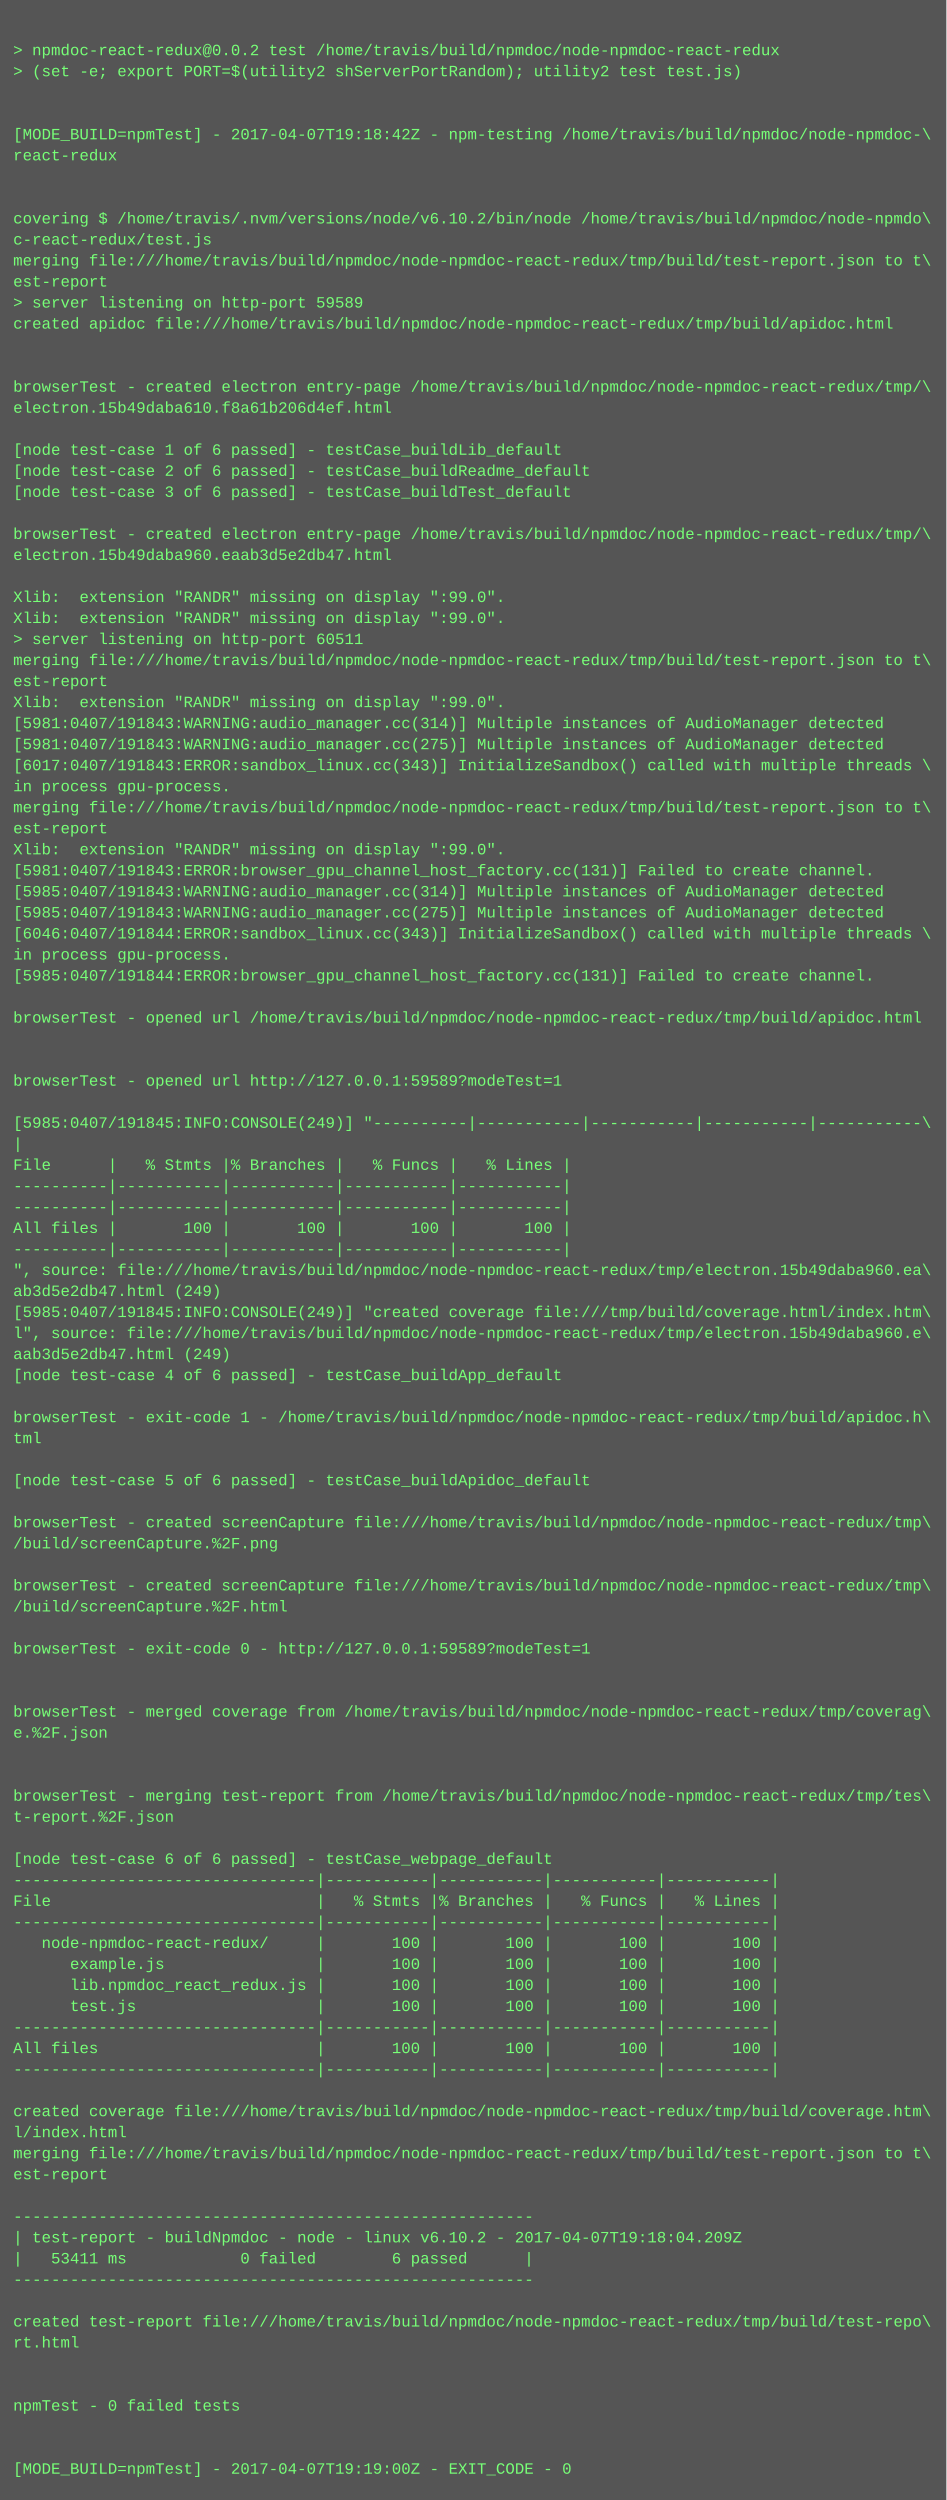
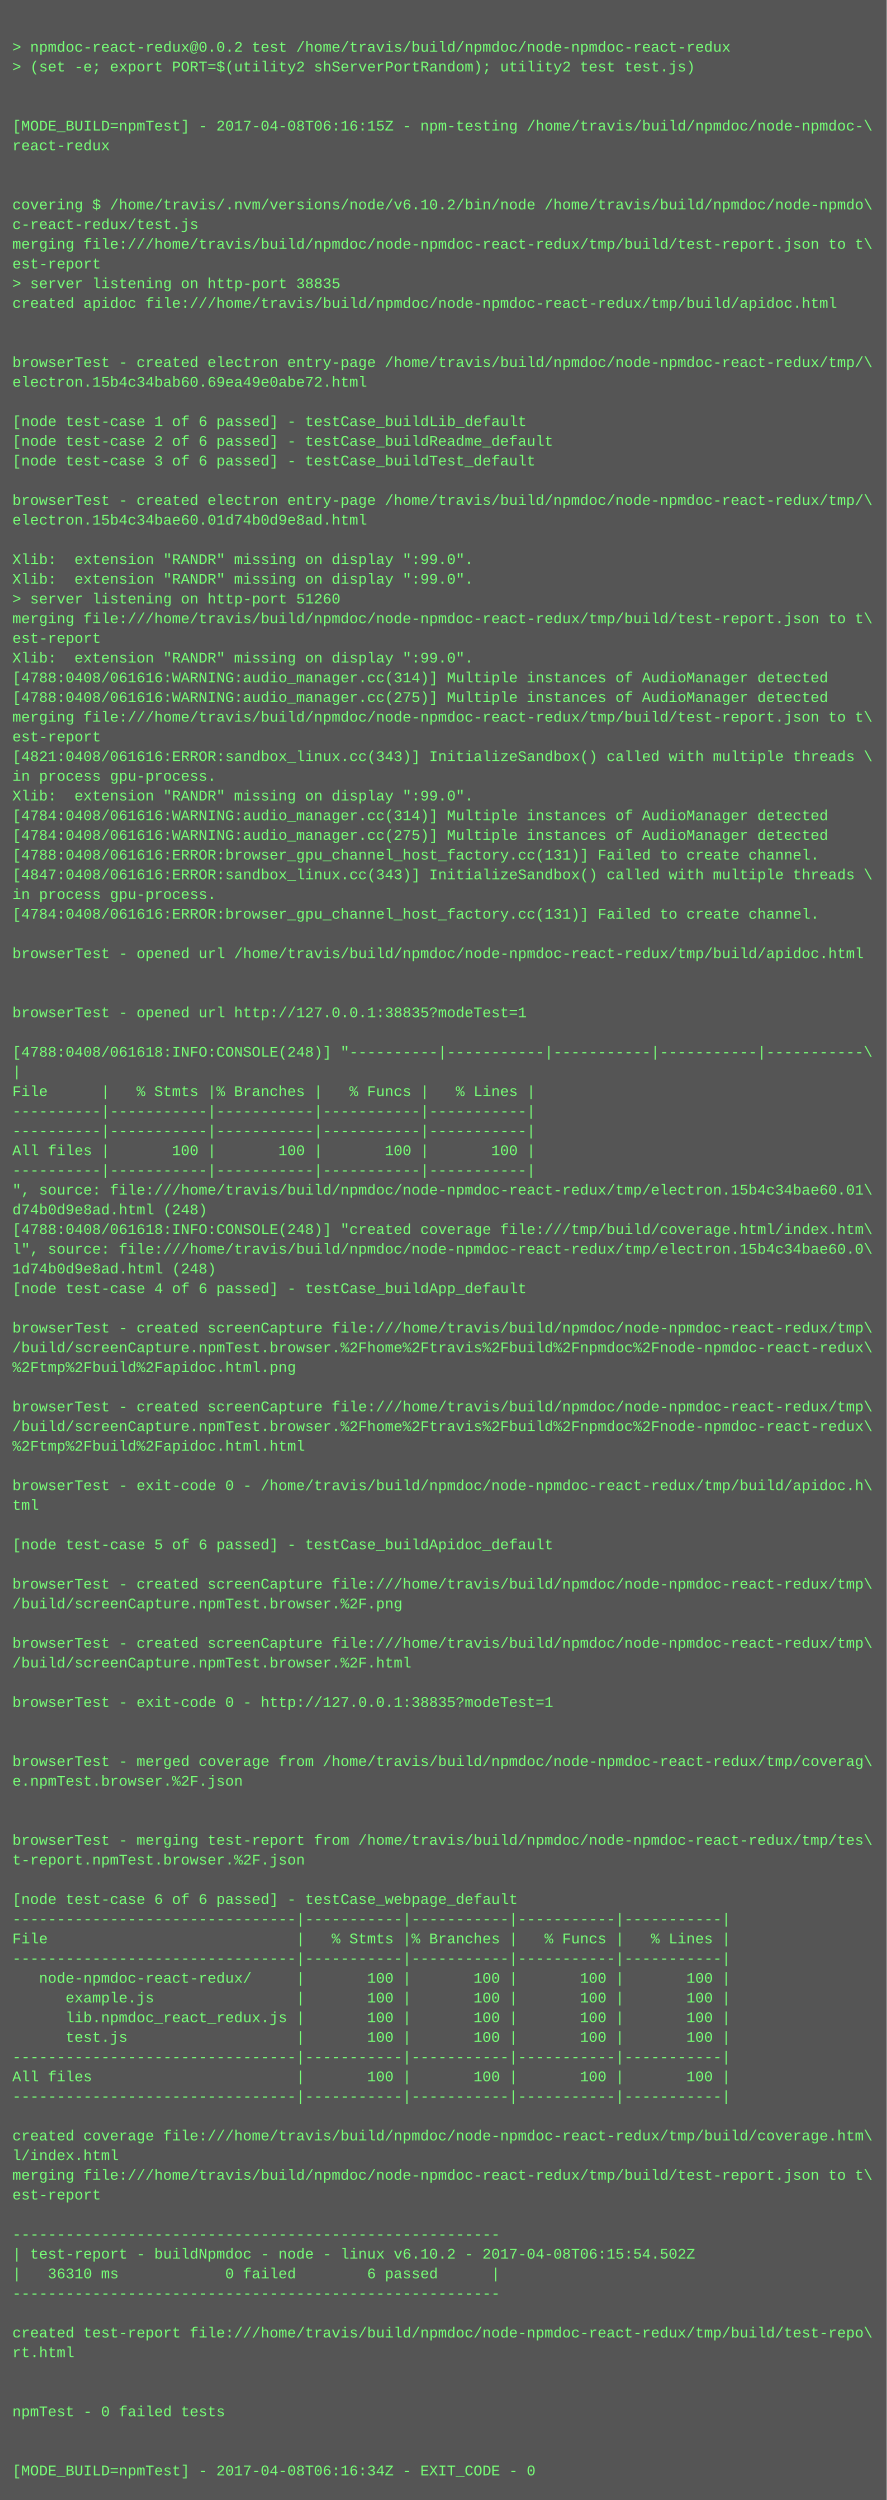
- <svg xmlns="http://www.w3.org/2000/svg" height="1902" width="720">
-   <rect height="1902" fill="#555" width="720" />
+ <svg xmlns="http://www.w3.org/2000/svg" height="2030" width="720">
+   <rect height="2030" fill="#555" width="720" />
  <text fill="#7f7" font-family="Courier New" font-size="12" xml:space="preserve">
    <tspan x="10" y="26" />
    <tspan x="10" y="42">&gt; npmdoc-react-redux@0.0.2 test /home/travis/build/npmdoc/node-npmdoc-react-redux</tspan>
    <tspan x="10" y="58">&gt; (set -e; export PORT=$(utility2 shServerPortRandom); utility2 test test.js)</tspan>
    <tspan x="10" y="74" />
    <tspan x="10" y="90" />
-     <tspan x="10" y="106">[MODE_BUILD=npmTest] - 2017-04-07T19:18:42Z - npm-testing /home/travis/build/npmdoc/node-npmdoc-\</tspan>
+     <tspan x="10" y="106">[MODE_BUILD=npmTest] - 2017-04-08T06:16:15Z - npm-testing /home/travis/build/npmdoc/node-npmdoc-\</tspan>
    <tspan x="10" y="122">react-redux</tspan>
    <tspan x="10" y="138" />
    <tspan x="10" y="154" />
    <tspan x="10" y="170">covering $ /home/travis/.nvm/versions/node/v6.10.2/bin/node /home/travis/build/npmdoc/node-npmdo\</tspan>
    <tspan x="10" y="186">c-react-redux/test.js</tspan>
    <tspan x="10" y="202">merging file:///home/travis/build/npmdoc/node-npmdoc-react-redux/tmp/build/test-report.json to t\</tspan>
    <tspan x="10" y="218">est-report</tspan>
-     <tspan x="10" y="234">&gt; server listening on http-port 59589</tspan>
+     <tspan x="10" y="234">&gt; server listening on http-port 38835</tspan>
    <tspan x="10" y="250">created apidoc file:///home/travis/build/npmdoc/node-npmdoc-react-redux/tmp/build/apidoc.html</tspan>
    <tspan x="10" y="266" />
    <tspan x="10" y="282" />
    <tspan x="10" y="298">browserTest - created electron entry-page /home/travis/build/npmdoc/node-npmdoc-react-redux/tmp/\</tspan>
-     <tspan x="10" y="314">electron.15b49daba610.f8a61b206d4ef.html</tspan>
+     <tspan x="10" y="314">electron.15b4c34bab60.69ea49e0abe72.html</tspan>
    <tspan x="10" y="330" />
    <tspan x="10" y="346">[node test-case 1 of 6 passed] - testCase_buildLib_default</tspan>
    <tspan x="10" y="362">[node test-case 2 of 6 passed] - testCase_buildReadme_default</tspan>
    <tspan x="10" y="378">[node test-case 3 of 6 passed] - testCase_buildTest_default</tspan>
    <tspan x="10" y="394" />
    <tspan x="10" y="410">browserTest - created electron entry-page /home/travis/build/npmdoc/node-npmdoc-react-redux/tmp/\</tspan>
-     <tspan x="10" y="426">electron.15b49daba960.eaab3d5e2db47.html</tspan>
+     <tspan x="10" y="426">electron.15b4c34bae60.01d74b0d9e8ad.html</tspan>
    <tspan x="10" y="442" />
    <tspan x="10" y="458">Xlib:  extension "RANDR" missing on display ":99.0".</tspan>
    <tspan x="10" y="474">Xlib:  extension "RANDR" missing on display ":99.0".</tspan>
-     <tspan x="10" y="490">&gt; server listening on http-port 60511</tspan>
+     <tspan x="10" y="490">&gt; server listening on http-port 51260</tspan>
    <tspan x="10" y="506">merging file:///home/travis/build/npmdoc/node-npmdoc-react-redux/tmp/build/test-report.json to t\</tspan>
    <tspan x="10" y="522">est-report</tspan>
    <tspan x="10" y="538">Xlib:  extension "RANDR" missing on display ":99.0".</tspan>
-     <tspan x="10" y="554">[5981:0407/191843:WARNING:audio_manager.cc(314)] Multiple instances of AudioManager detected</tspan>
-     <tspan x="10" y="570">[5981:0407/191843:WARNING:audio_manager.cc(275)] Multiple instances of AudioManager detected</tspan>
-     <tspan x="10" y="586">[6017:0407/191843:ERROR:sandbox_linux.cc(343)] InitializeSandbox() called with multiple threads \</tspan>
-     <tspan x="10" y="602">in process gpu-process. </tspan>
-     <tspan x="10" y="618">merging file:///home/travis/build/npmdoc/node-npmdoc-react-redux/tmp/build/test-report.json to t\</tspan>
-     <tspan x="10" y="634">est-report</tspan>
+     <tspan x="10" y="554">[4788:0408/061616:WARNING:audio_manager.cc(314)] Multiple instances of AudioManager detected</tspan>
+     <tspan x="10" y="570">[4788:0408/061616:WARNING:audio_manager.cc(275)] Multiple instances of AudioManager detected</tspan>
+     <tspan x="10" y="586">merging file:///home/travis/build/npmdoc/node-npmdoc-react-redux/tmp/build/test-report.json to t\</tspan>
+     <tspan x="10" y="602">est-report</tspan>
+     <tspan x="10" y="618">[4821:0408/061616:ERROR:sandbox_linux.cc(343)] InitializeSandbox() called with multiple threads \</tspan>
+     <tspan x="10" y="634">in process gpu-process. </tspan>
    <tspan x="10" y="650">Xlib:  extension "RANDR" missing on display ":99.0".</tspan>
-     <tspan x="10" y="666">[5981:0407/191843:ERROR:browser_gpu_channel_host_factory.cc(131)] Failed to create channel.</tspan>
-     <tspan x="10" y="682">[5985:0407/191843:WARNING:audio_manager.cc(314)] Multiple instances of AudioManager detected</tspan>
-     <tspan x="10" y="698">[5985:0407/191843:WARNING:audio_manager.cc(275)] Multiple instances of AudioManager detected</tspan>
-     <tspan x="10" y="714">[6046:0407/191844:ERROR:sandbox_linux.cc(343)] InitializeSandbox() called with multiple threads \</tspan>
+     <tspan x="10" y="666">[4784:0408/061616:WARNING:audio_manager.cc(314)] Multiple instances of AudioManager detected</tspan>
+     <tspan x="10" y="682">[4784:0408/061616:WARNING:audio_manager.cc(275)] Multiple instances of AudioManager detected</tspan>
+     <tspan x="10" y="698">[4788:0408/061616:ERROR:browser_gpu_channel_host_factory.cc(131)] Failed to create channel.</tspan>
+     <tspan x="10" y="714">[4847:0408/061616:ERROR:sandbox_linux.cc(343)] InitializeSandbox() called with multiple threads \</tspan>
    <tspan x="10" y="730">in process gpu-process. </tspan>
-     <tspan x="10" y="746">[5985:0407/191844:ERROR:browser_gpu_channel_host_factory.cc(131)] Failed to create channel.</tspan>
+     <tspan x="10" y="746">[4784:0408/061616:ERROR:browser_gpu_channel_host_factory.cc(131)] Failed to create channel.</tspan>
    <tspan x="10" y="762" />
    <tspan x="10" y="778">browserTest - opened url /home/travis/build/npmdoc/node-npmdoc-react-redux/tmp/build/apidoc.html</tspan>
    <tspan x="10" y="794" />
    <tspan x="10" y="810" />
-     <tspan x="10" y="826">browserTest - opened url http://127.0.0.1:59589?modeTest=1</tspan>
+     <tspan x="10" y="826">browserTest - opened url http://127.0.0.1:38835?modeTest=1</tspan>
    <tspan x="10" y="842" />
-     <tspan x="10" y="858">[5985:0407/191845:INFO:CONSOLE(249)] "----------|-----------|-----------|-----------|-----------\</tspan>
+     <tspan x="10" y="858">[4788:0408/061618:INFO:CONSOLE(248)] "----------|-----------|-----------|-----------|-----------\</tspan>
    <tspan x="10" y="874">|</tspan>
    <tspan x="10" y="890">File      |   % Stmts |% Branches |   % Funcs |   % Lines |</tspan>
    <tspan x="10" y="906">----------|-----------|-----------|-----------|-----------|</tspan>
    <tspan x="10" y="922">----------|-----------|-----------|-----------|-----------|</tspan>
    <tspan x="10" y="938">All files |       100 |       100 |       100 |       100 |</tspan>
    <tspan x="10" y="954">----------|-----------|-----------|-----------|-----------|</tspan>
-     <tspan x="10" y="970">", source: file:///home/travis/build/npmdoc/node-npmdoc-react-redux/tmp/electron.15b49daba960.ea\</tspan>
-     <tspan x="10" y="986">ab3d5e2db47.html (249)</tspan>
-     <tspan x="10" y="1002">[5985:0407/191845:INFO:CONSOLE(249)] "created coverage file:///tmp/build/coverage.html/index.htm\</tspan>
-     <tspan x="10" y="1018">l", source: file:///home/travis/build/npmdoc/node-npmdoc-react-redux/tmp/electron.15b49daba960.e\</tspan>
-     <tspan x="10" y="1034">aab3d5e2db47.html (249)</tspan>
+     <tspan x="10" y="970">", source: file:///home/travis/build/npmdoc/node-npmdoc-react-redux/tmp/electron.15b4c34bae60.01\</tspan>
+     <tspan x="10" y="986">d74b0d9e8ad.html (248)</tspan>
+     <tspan x="10" y="1002">[4788:0408/061618:INFO:CONSOLE(248)] "created coverage file:///tmp/build/coverage.html/index.htm\</tspan>
+     <tspan x="10" y="1018">l", source: file:///home/travis/build/npmdoc/node-npmdoc-react-redux/tmp/electron.15b4c34bae60.0\</tspan>
+     <tspan x="10" y="1034">1d74b0d9e8ad.html (248)</tspan>
    <tspan x="10" y="1050">[node test-case 4 of 6 passed] - testCase_buildApp_default</tspan>
    <tspan x="10" y="1066" />
-     <tspan x="10" y="1082">browserTest - exit-code 1 - /home/travis/build/npmdoc/node-npmdoc-react-redux/tmp/build/apidoc.h\</tspan>
-     <tspan x="10" y="1098">tml</tspan>
-     <tspan x="10" y="1114" />
-     <tspan x="10" y="1130">[node test-case 5 of 6 passed] - testCase_buildApidoc_default</tspan>
-     <tspan x="10" y="1146" />
-     <tspan x="10" y="1162">browserTest - created screenCapture file:///home/travis/build/npmdoc/node-npmdoc-react-redux/tmp\</tspan>
-     <tspan x="10" y="1178">/build/screenCapture.%2F.png</tspan>
+     <tspan x="10" y="1082">browserTest - created screenCapture file:///home/travis/build/npmdoc/node-npmdoc-react-redux/tmp\</tspan>
+     <tspan x="10" y="1098">/build/screenCapture.npmTest.browser.%2Fhome%2Ftravis%2Fbuild%2Fnpmdoc%2Fnode-npmdoc-react-redux\</tspan>
+     <tspan x="10" y="1114">%2Ftmp%2Fbuild%2Fapidoc.html.png</tspan>
+     <tspan x="10" y="1130" />
+     <tspan x="10" y="1146">browserTest - created screenCapture file:///home/travis/build/npmdoc/node-npmdoc-react-redux/tmp\</tspan>
+     <tspan x="10" y="1162">/build/screenCapture.npmTest.browser.%2Fhome%2Ftravis%2Fbuild%2Fnpmdoc%2Fnode-npmdoc-react-redux\</tspan>
+     <tspan x="10" y="1178">%2Ftmp%2Fbuild%2Fapidoc.html.html</tspan>
    <tspan x="10" y="1194" />
-     <tspan x="10" y="1210">browserTest - created screenCapture file:///home/travis/build/npmdoc/node-npmdoc-react-redux/tmp\</tspan>
-     <tspan x="10" y="1226">/build/screenCapture.%2F.html</tspan>
+     <tspan x="10" y="1210">browserTest - exit-code 0 - /home/travis/build/npmdoc/node-npmdoc-react-redux/tmp/build/apidoc.h\</tspan>
+     <tspan x="10" y="1226">tml</tspan>
    <tspan x="10" y="1242" />
-     <tspan x="10" y="1258">browserTest - exit-code 0 - http://127.0.0.1:59589?modeTest=1</tspan>
+     <tspan x="10" y="1258">[node test-case 5 of 6 passed] - testCase_buildApidoc_default</tspan>
    <tspan x="10" y="1274" />
-     <tspan x="10" y="1290" />
-     <tspan x="10" y="1306">browserTest - merged coverage from /home/travis/build/npmdoc/node-npmdoc-react-redux/tmp/coverag\</tspan>
-     <tspan x="10" y="1322">e.%2F.json</tspan>
-     <tspan x="10" y="1338" />
-     <tspan x="10" y="1354" />
-     <tspan x="10" y="1370">browserTest - merging test-report from /home/travis/build/npmdoc/node-npmdoc-react-redux/tmp/tes\</tspan>
-     <tspan x="10" y="1386">t-report.%2F.json</tspan>
+     <tspan x="10" y="1290">browserTest - created screenCapture file:///home/travis/build/npmdoc/node-npmdoc-react-redux/tmp\</tspan>
+     <tspan x="10" y="1306">/build/screenCapture.npmTest.browser.%2F.png</tspan>
+     <tspan x="10" y="1322" />
+     <tspan x="10" y="1338">browserTest - created screenCapture file:///home/travis/build/npmdoc/node-npmdoc-react-redux/tmp\</tspan>
+     <tspan x="10" y="1354">/build/screenCapture.npmTest.browser.%2F.html</tspan>
+     <tspan x="10" y="1370" />
+     <tspan x="10" y="1386">browserTest - exit-code 0 - http://127.0.0.1:38835?modeTest=1</tspan>
    <tspan x="10" y="1402" />
-     <tspan x="10" y="1418">[node test-case 6 of 6 passed] - testCase_webpage_default</tspan>
-     <tspan x="10" y="1434">--------------------------------|-----------|-----------|-----------|-----------|</tspan>
-     <tspan x="10" y="1450">File                            |   % Stmts |% Branches |   % Funcs |   % Lines |</tspan>
-     <tspan x="10" y="1466">--------------------------------|-----------|-----------|-----------|-----------|</tspan>
-     <tspan x="10" y="1482">   node-npmdoc-react-redux/     |       100 |       100 |       100 |       100 |</tspan>
-     <tspan x="10" y="1498">      example.js                |       100 |       100 |       100 |       100 |</tspan>
-     <tspan x="10" y="1514">      lib.npmdoc_react_redux.js |       100 |       100 |       100 |       100 |</tspan>
-     <tspan x="10" y="1530">      test.js                   |       100 |       100 |       100 |       100 |</tspan>
-     <tspan x="10" y="1546">--------------------------------|-----------|-----------|-----------|-----------|</tspan>
-     <tspan x="10" y="1562">All files                       |       100 |       100 |       100 |       100 |</tspan>
-     <tspan x="10" y="1578">--------------------------------|-----------|-----------|-----------|-----------|</tspan>
-     <tspan x="10" y="1594" />
-     <tspan x="10" y="1610">created coverage file:///home/travis/build/npmdoc/node-npmdoc-react-redux/tmp/build/coverage.htm\</tspan>
-     <tspan x="10" y="1626">l/index.html</tspan>
-     <tspan x="10" y="1642">merging file:///home/travis/build/npmdoc/node-npmdoc-react-redux/tmp/build/test-report.json to t\</tspan>
-     <tspan x="10" y="1658">est-report</tspan>
-     <tspan x="10" y="1674" />
-     <tspan x="10" y="1690">-------------------------------------------------------</tspan>
-     <tspan x="10" y="1706">| test-report - buildNpmdoc - node - linux v6.10.2 - 2017-04-07T19:18:04.209Z</tspan>
-     <tspan x="10" y="1722">|   53411 ms            0 failed        6 passed      |</tspan>
-     <tspan x="10" y="1738">-------------------------------------------------------</tspan>
-     <tspan x="10" y="1754" />
-     <tspan x="10" y="1770">created test-report file:///home/travis/build/npmdoc/node-npmdoc-react-redux/tmp/build/test-repo\</tspan>
-     <tspan x="10" y="1786">rt.html</tspan>
+     <tspan x="10" y="1418" />
+     <tspan x="10" y="1434">browserTest - merged coverage from /home/travis/build/npmdoc/node-npmdoc-react-redux/tmp/coverag\</tspan>
+     <tspan x="10" y="1450">e.npmTest.browser.%2F.json</tspan>
+     <tspan x="10" y="1466" />
+     <tspan x="10" y="1482" />
+     <tspan x="10" y="1498">browserTest - merging test-report from /home/travis/build/npmdoc/node-npmdoc-react-redux/tmp/tes\</tspan>
+     <tspan x="10" y="1514">t-report.npmTest.browser.%2F.json</tspan>
+     <tspan x="10" y="1530" />
+     <tspan x="10" y="1546">[node test-case 6 of 6 passed] - testCase_webpage_default</tspan>
+     <tspan x="10" y="1562">--------------------------------|-----------|-----------|-----------|-----------|</tspan>
+     <tspan x="10" y="1578">File                            |   % Stmts |% Branches |   % Funcs |   % Lines |</tspan>
+     <tspan x="10" y="1594">--------------------------------|-----------|-----------|-----------|-----------|</tspan>
+     <tspan x="10" y="1610">   node-npmdoc-react-redux/     |       100 |       100 |       100 |       100 |</tspan>
+     <tspan x="10" y="1626">      example.js                |       100 |       100 |       100 |       100 |</tspan>
+     <tspan x="10" y="1642">      lib.npmdoc_react_redux.js |       100 |       100 |       100 |       100 |</tspan>
+     <tspan x="10" y="1658">      test.js                   |       100 |       100 |       100 |       100 |</tspan>
+     <tspan x="10" y="1674">--------------------------------|-----------|-----------|-----------|-----------|</tspan>
+     <tspan x="10" y="1690">All files                       |       100 |       100 |       100 |       100 |</tspan>
+     <tspan x="10" y="1706">--------------------------------|-----------|-----------|-----------|-----------|</tspan>
+     <tspan x="10" y="1722" />
+     <tspan x="10" y="1738">created coverage file:///home/travis/build/npmdoc/node-npmdoc-react-redux/tmp/build/coverage.htm\</tspan>
+     <tspan x="10" y="1754">l/index.html</tspan>
+     <tspan x="10" y="1770">merging file:///home/travis/build/npmdoc/node-npmdoc-react-redux/tmp/build/test-report.json to t\</tspan>
+     <tspan x="10" y="1786">est-report</tspan>
    <tspan x="10" y="1802" />
-     <tspan x="10" y="1818" />
-     <tspan x="10" y="1834">npmTest - 0 failed tests</tspan>
-     <tspan x="10" y="1850" />
-     <tspan x="10" y="1866" />
-     <tspan x="10" y="1882">[MODE_BUILD=npmTest] - 2017-04-07T19:19:00Z - EXIT_CODE - 0</tspan>
+     <tspan x="10" y="1818">-------------------------------------------------------</tspan>
+     <tspan x="10" y="1834">| test-report - buildNpmdoc - node - linux v6.10.2 - 2017-04-08T06:15:54.502Z</tspan>
+     <tspan x="10" y="1850">|   36310 ms            0 failed        6 passed      |</tspan>
+     <tspan x="10" y="1866">-------------------------------------------------------</tspan>
+     <tspan x="10" y="1882" />
+     <tspan x="10" y="1898">created test-report file:///home/travis/build/npmdoc/node-npmdoc-react-redux/tmp/build/test-repo\</tspan>
+     <tspan x="10" y="1914">rt.html</tspan>
+     <tspan x="10" y="1930" />
+     <tspan x="10" y="1946" />
+     <tspan x="10" y="1962">npmTest - 0 failed tests</tspan>
+     <tspan x="10" y="1978" />
+     <tspan x="10" y="1994" />
+     <tspan x="10" y="2010">[MODE_BUILD=npmTest] - 2017-04-08T06:16:34Z - EXIT_CODE - 0</tspan>
  </text>
</svg>
